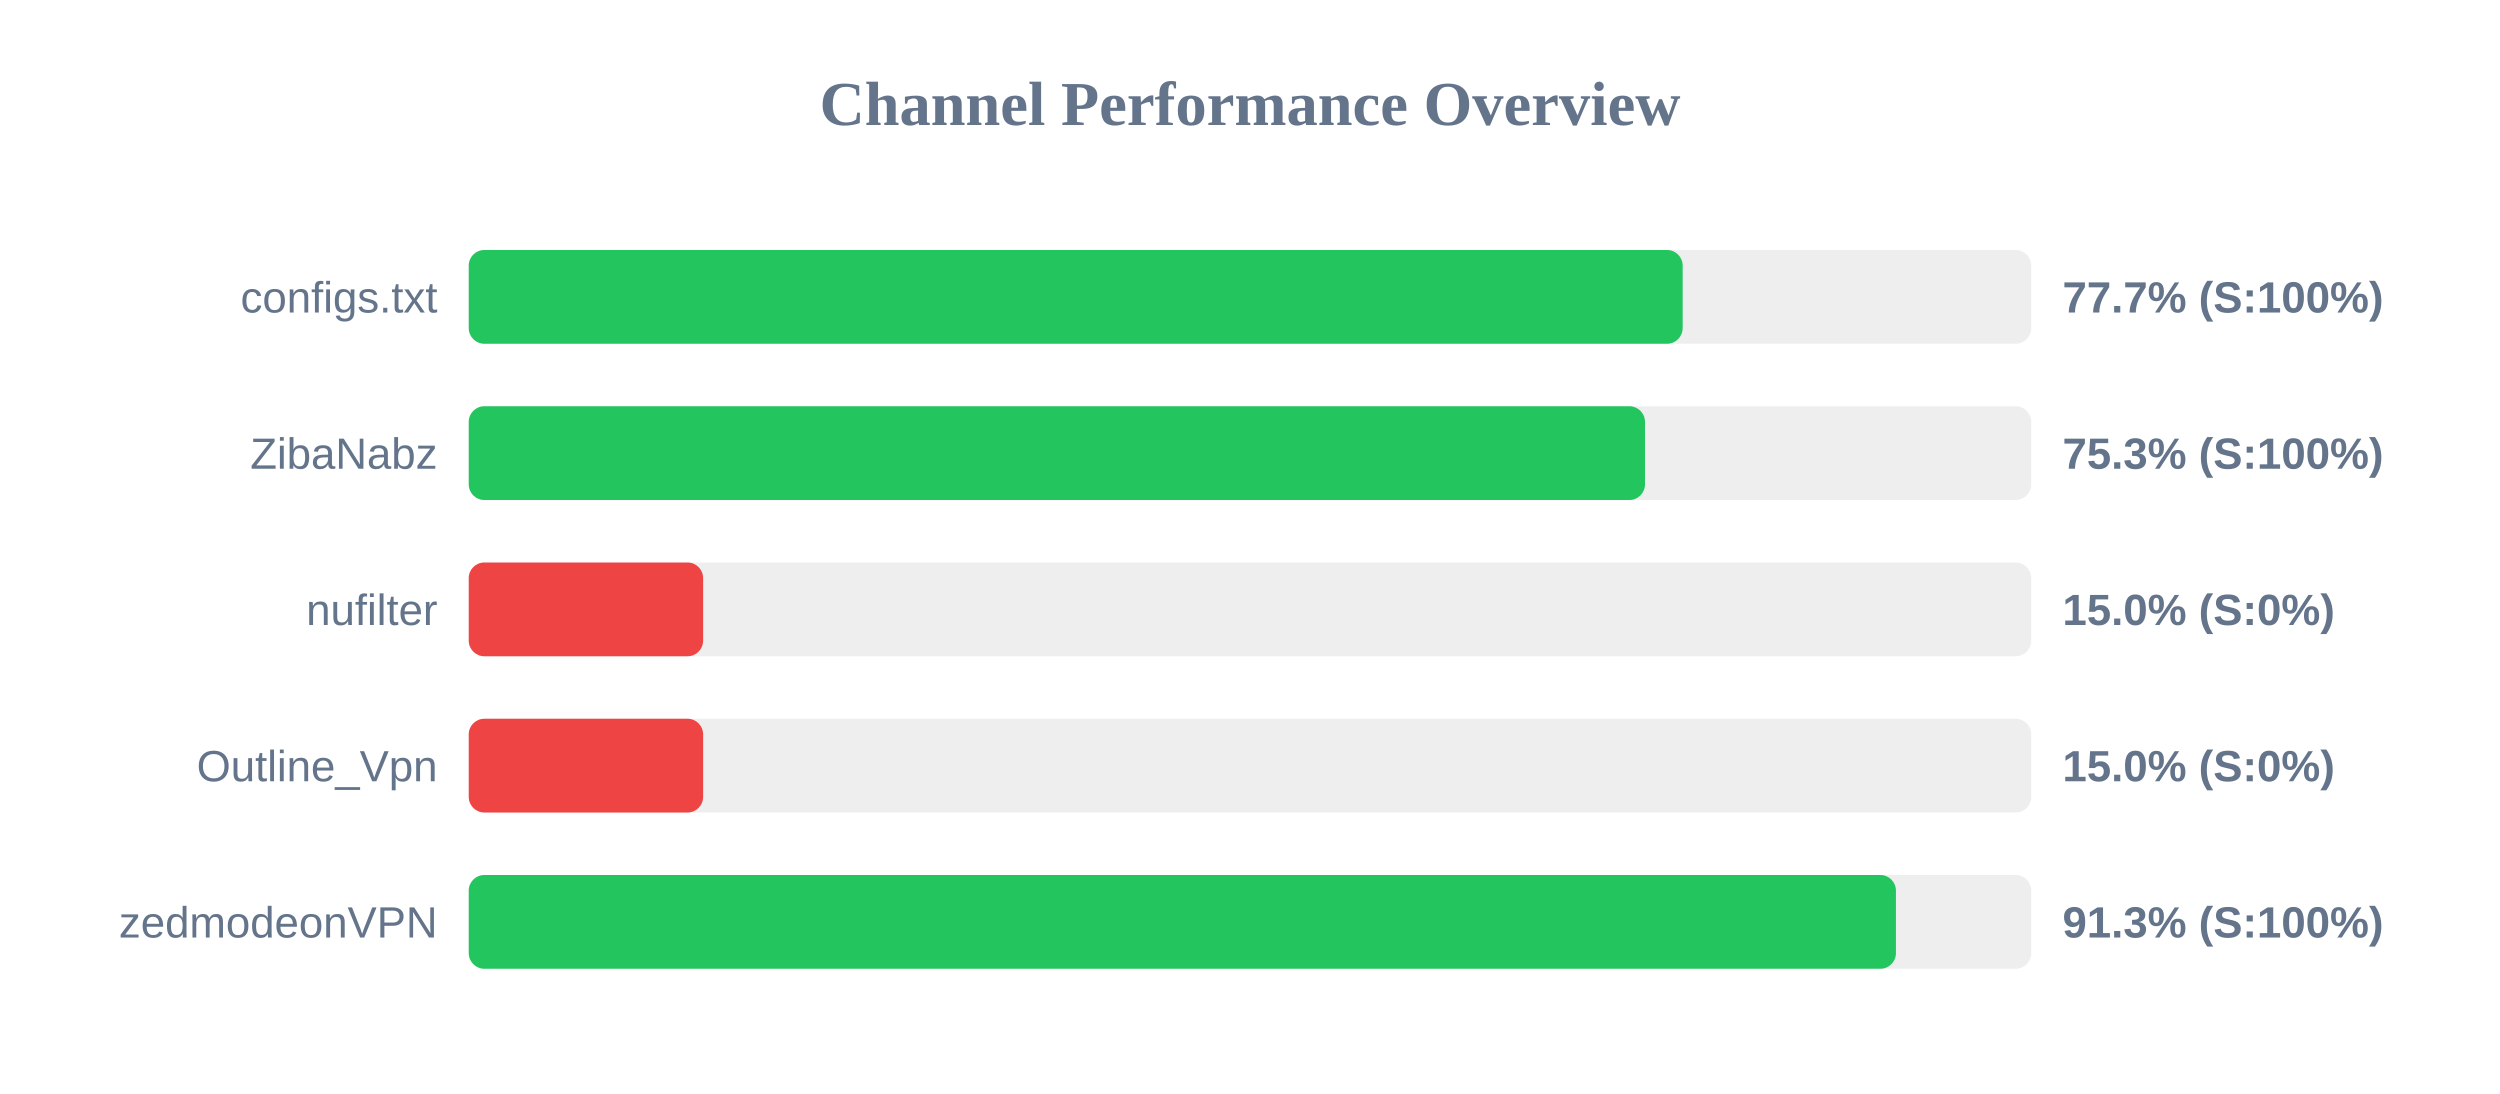
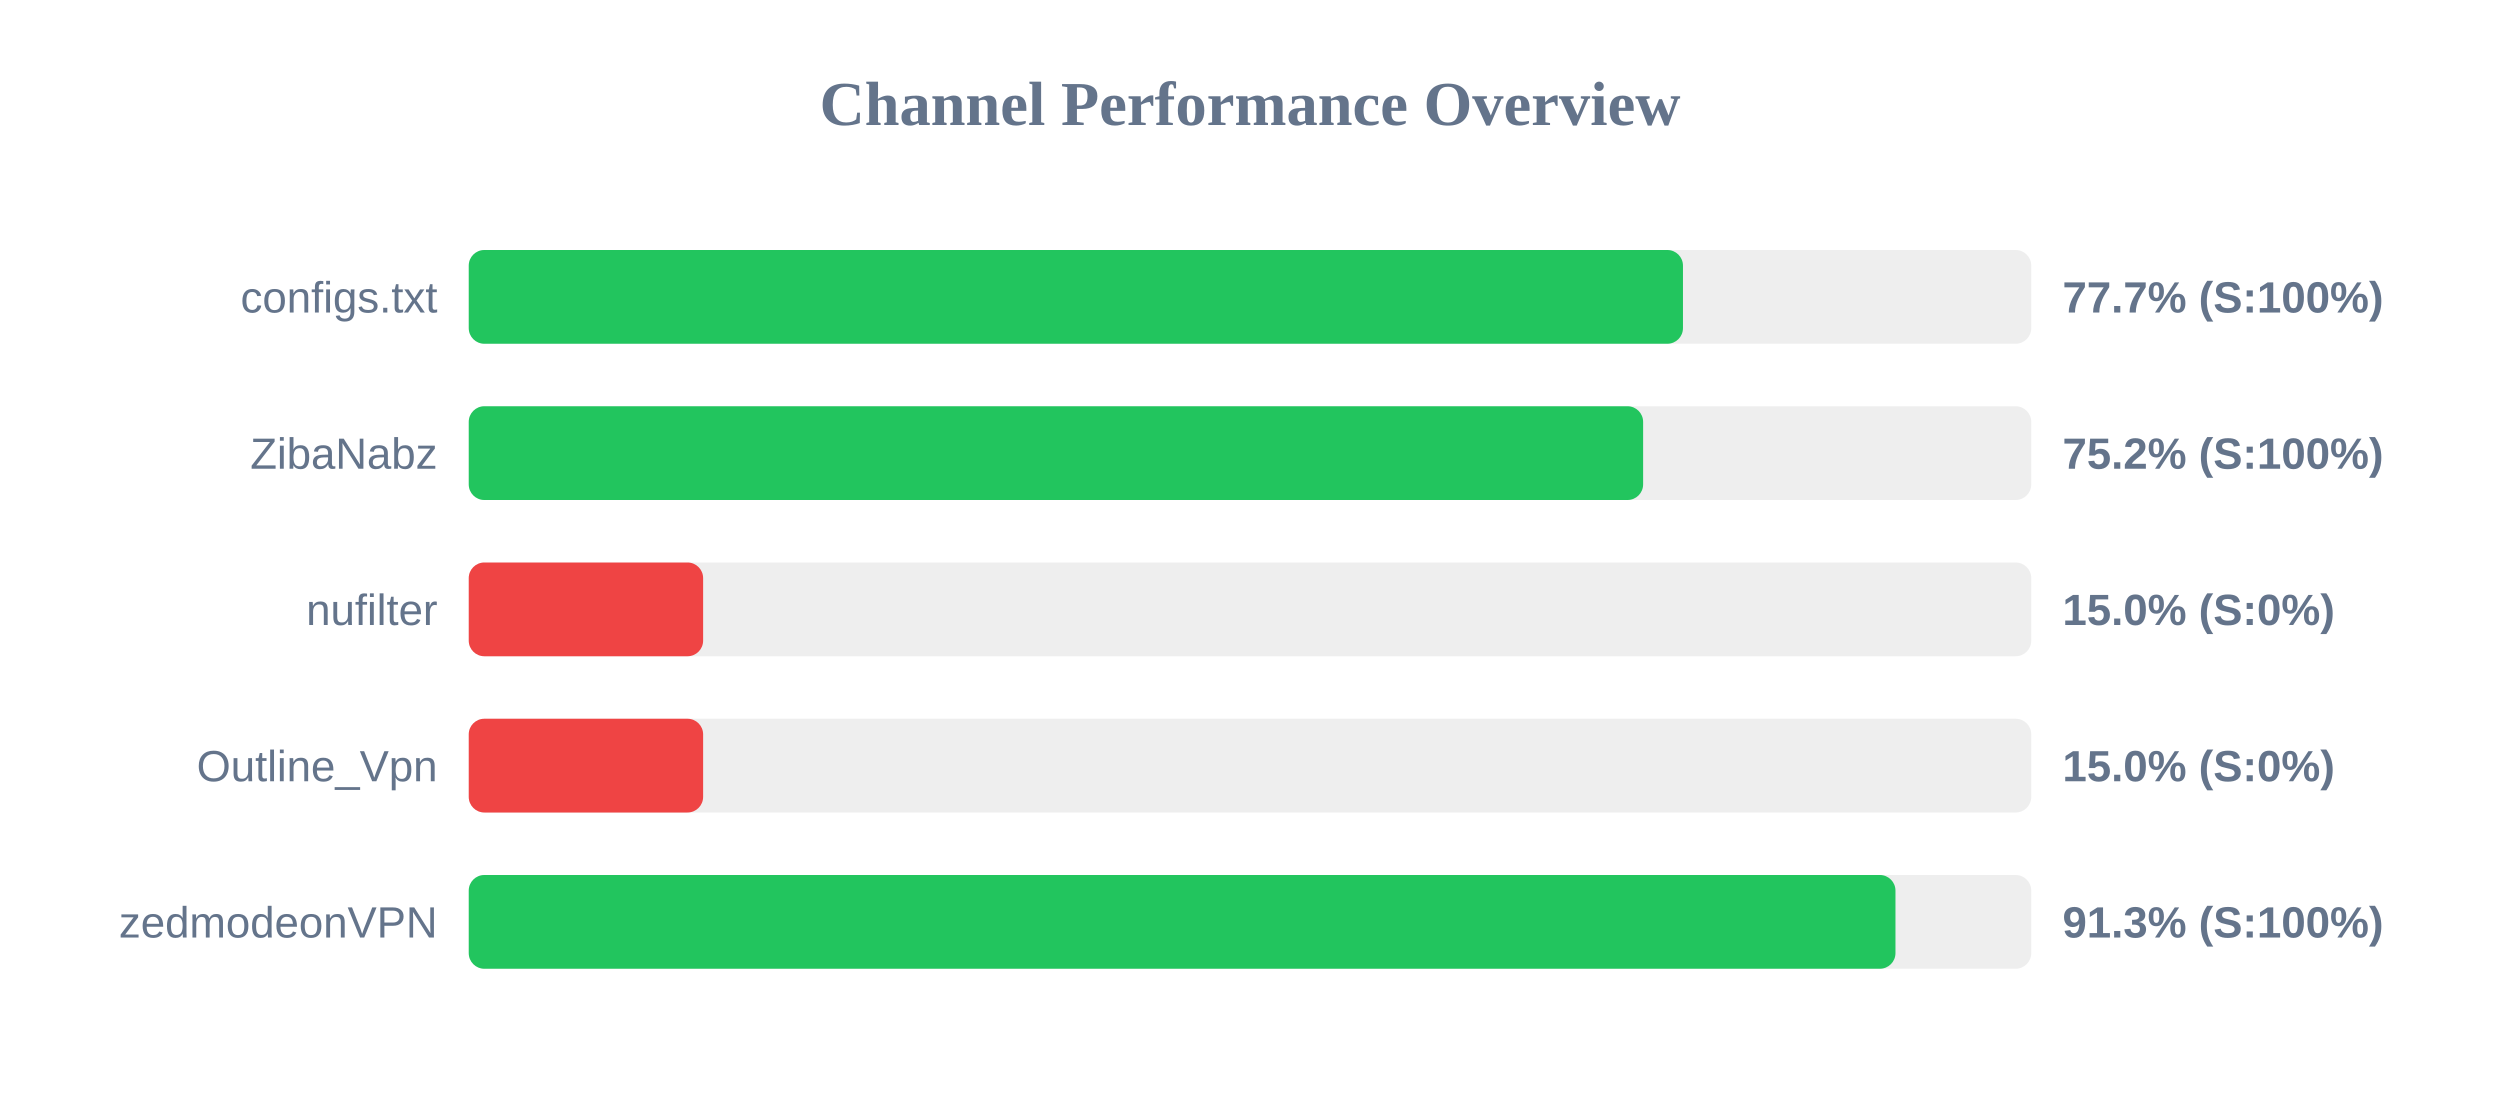
<svg xmlns="http://www.w3.org/2000/svg" width="800" height="350" version="1.1">
  <style>
        .row { font: 14px Arial; fill: #64748b; }
        .score { font: bold 14px Arial; fill: #64748b; }
    </style>
  <text x="400" y="40" text-anchor="middle" font-size="20px" font-weight="bold" fill="#64748b">Channel Performance Overview</text>
  <rect x="150" y="80" width="500" height="30" fill="#eee" rx="5" />
-   <rect x="150" y="80" width="388.45" height="30" fill="#22c55e" rx="5" />
+   <rect x="150" y="80" width="388.55" height="30" fill="#22c55e" rx="5" />
  <text x="140" y="100" text-anchor="end" class="row">configs.txt</text>
  <text x="660" y="100" text-anchor="start" class="score">77.7% (S:100%)</text>
  <rect x="150" y="130" width="500" height="30" fill="#eee" rx="5" />
-   <rect x="150" y="130" width="376.4" height="30" fill="#22c55e" rx="5" />
+   <rect x="150" y="130" width="375.8" height="30" fill="#22c55e" rx="5" />
  <text x="140" y="150" text-anchor="end" class="row">ZibaNabz</text>
-   <text x="660" y="150" text-anchor="start" class="score">75.3% (S:100%)</text>
+   <text x="660" y="150" text-anchor="start" class="score">75.2% (S:100%)</text>
  <rect x="150" y="180" width="500" height="30" fill="#eee" rx="5" />
  <rect x="150" y="180" width="75.0" height="30" fill="#ef4444" rx="5" />
  <text x="140" y="200" text-anchor="end" class="row">nufilter</text>
  <text x="660" y="200" text-anchor="start" class="score">15.0% (S:0%)</text>
  <rect x="150" y="230" width="500" height="30" fill="#eee" rx="5" />
  <rect x="150" y="230" width="75.0" height="30" fill="#ef4444" rx="5" />
  <text x="140" y="250" text-anchor="end" class="row">Outline_Vpn</text>
  <text x="660" y="250" text-anchor="start" class="score">15.0% (S:0%)</text>
  <rect x="150" y="280" width="500" height="30" fill="#eee" rx="5" />
-   <rect x="150" y="280" width="456.7" height="30" fill="#22c55e" rx="5" />
+   <rect x="150" y="280" width="456.55" height="30" fill="#22c55e" rx="5" />
  <text x="140" y="300" text-anchor="end" class="row">zedmodeonVPN</text>
  <text x="660" y="300" text-anchor="start" class="score">91.3% (S:100%)</text>
</svg>
